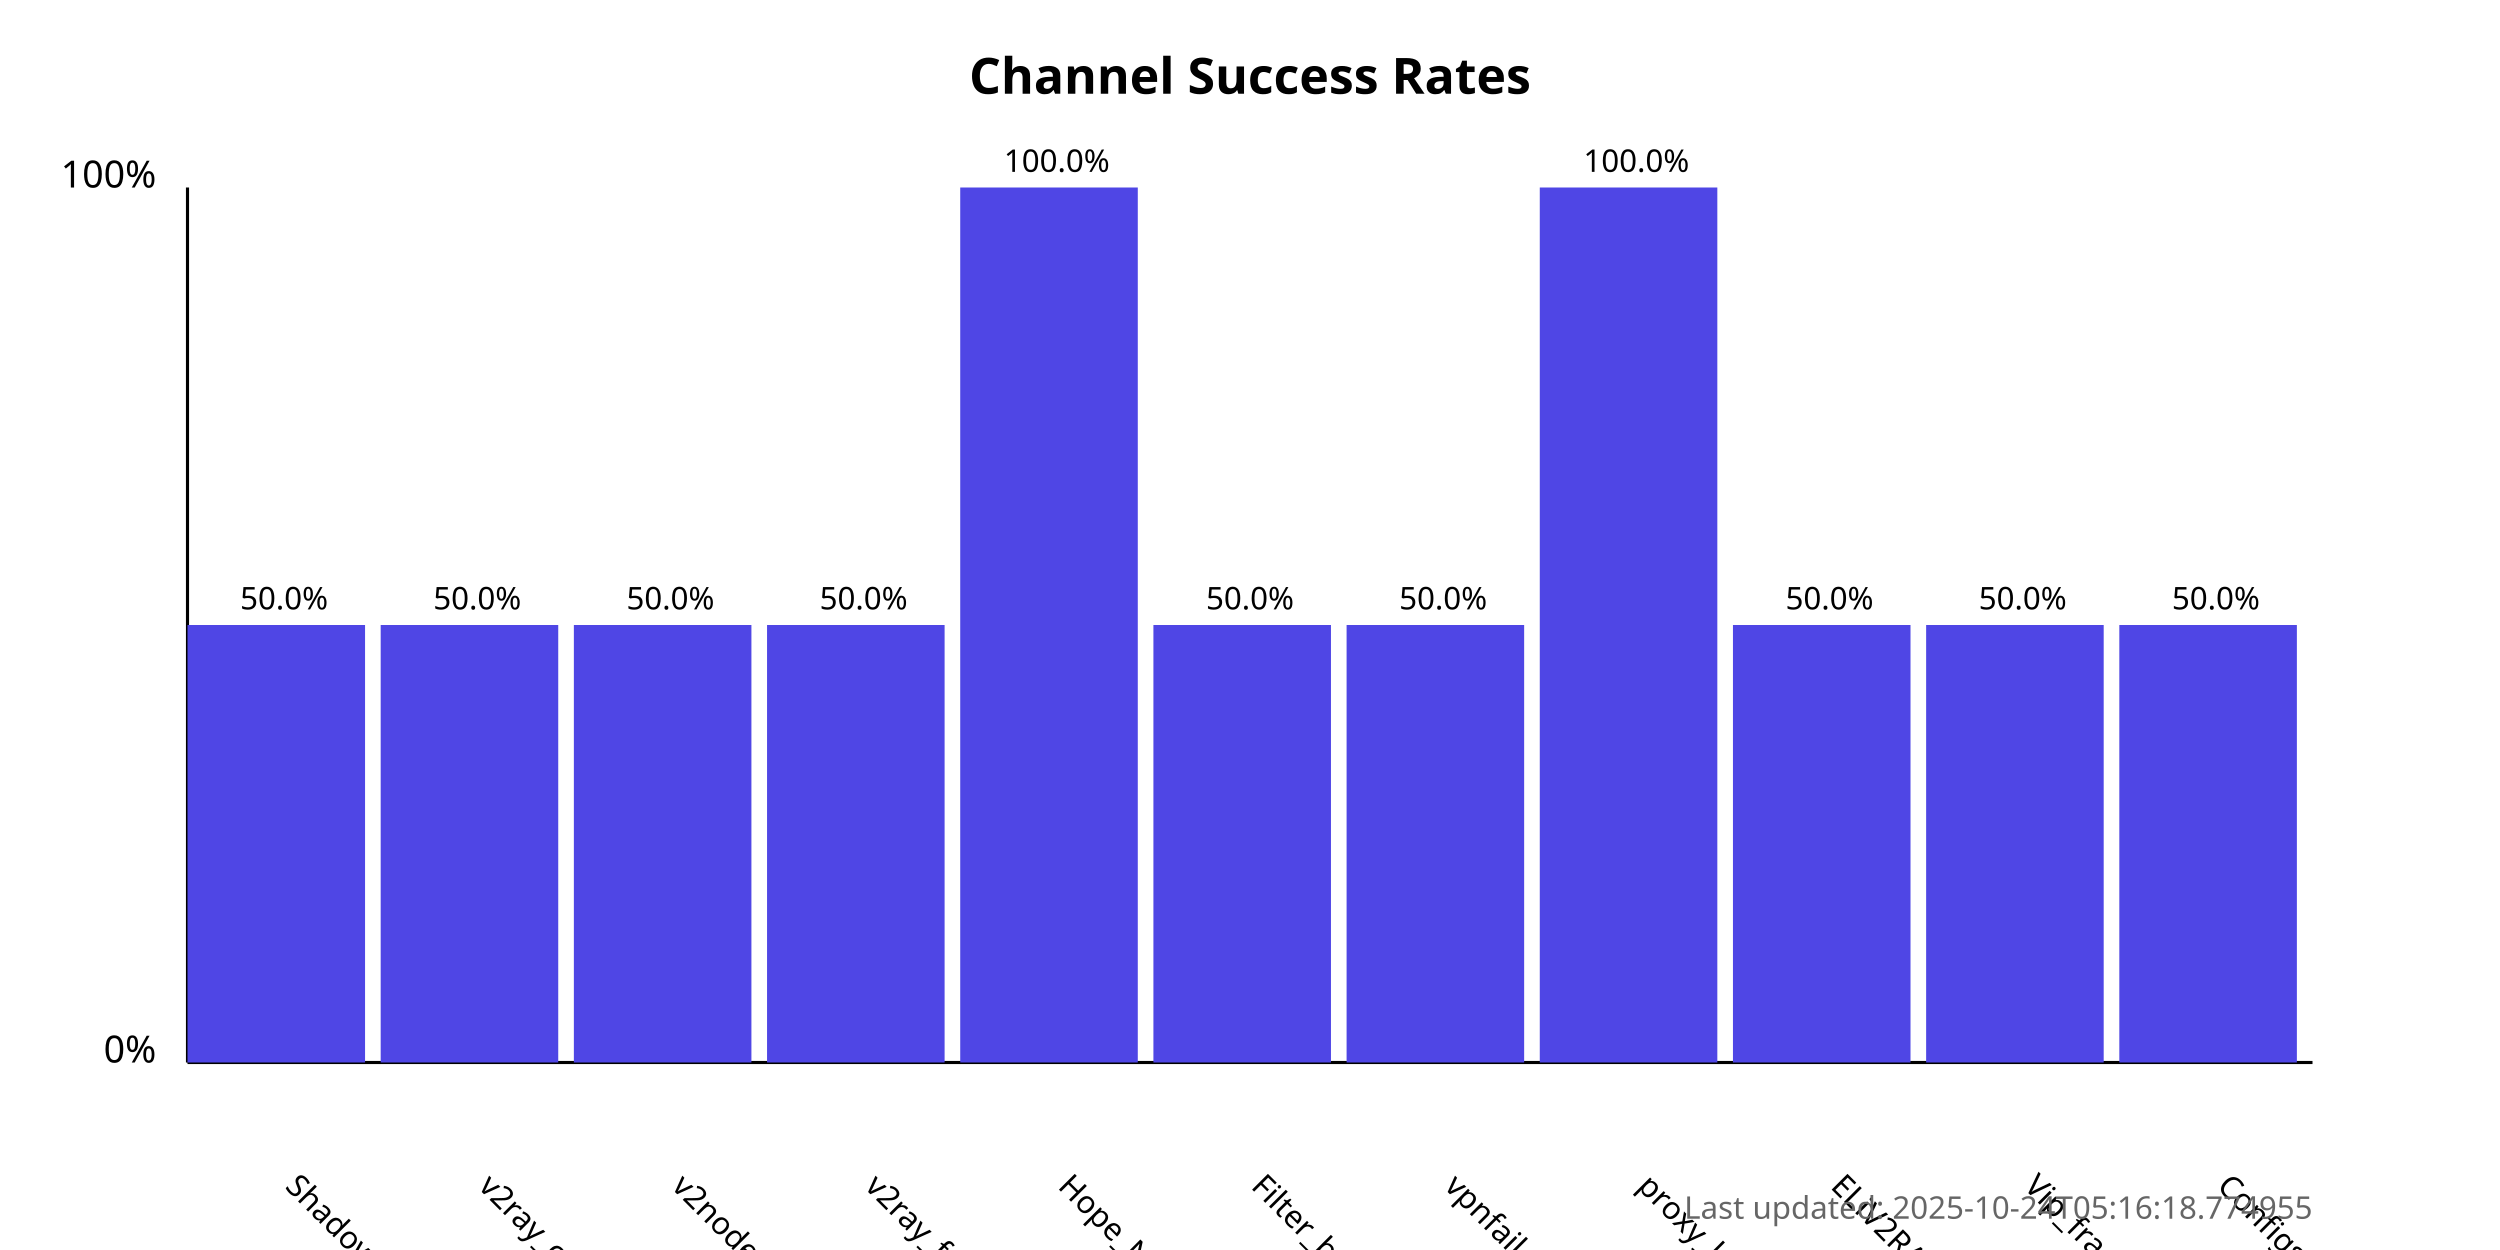
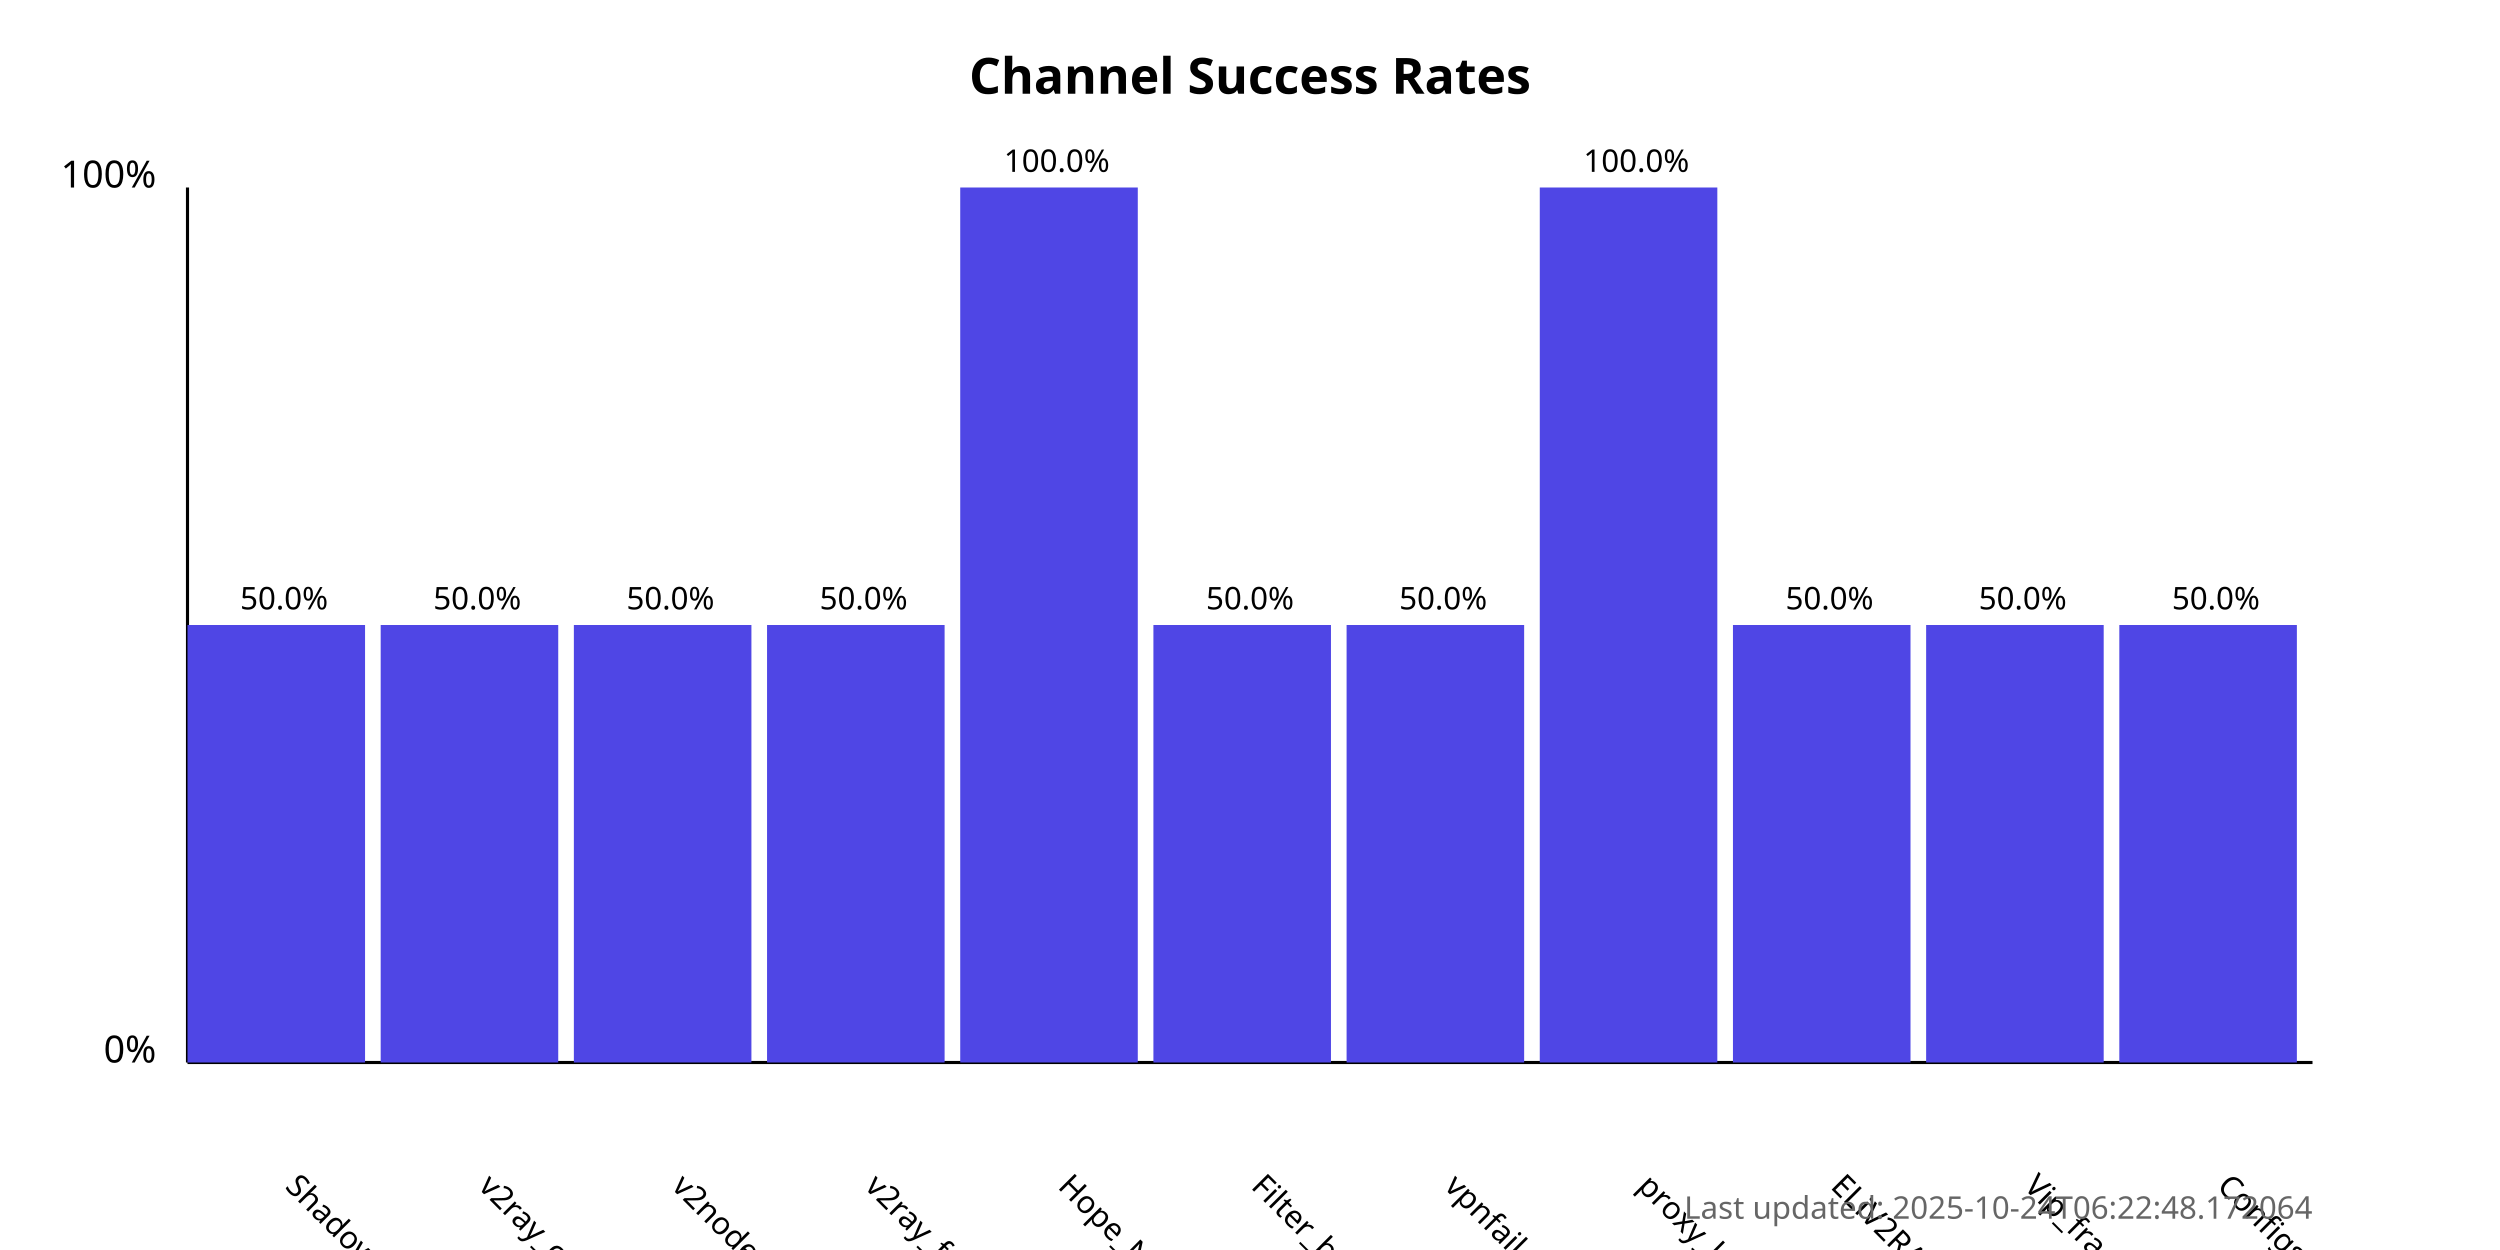
<svg xmlns="http://www.w3.org/2000/svg" width="800" height="400">
  <style>
            .chart-title { font: bold 16px sans-serif; }
            .axis-label { font: 12px sans-serif; }
            .tick-label { font: 10px sans-serif; }
            .bar { fill: #4f46e5; }
            .bar:hover { fill: #6366f1; }
            .timestamp { font: 10px sans-serif; fill: #666; }
        </style>
  <text x="400.0" y="30" text-anchor="middle" class="chart-title">
            Channel Success Rates
        </text>
  <line x1="60" y1="340" x2="60" y2="60" stroke="black" stroke-width="1" />
  <line x1="60" y1="340" x2="740" y2="340" stroke="black" stroke-width="1" />
  <text x="50" y="340" text-anchor="end" class="axis-label">0%</text>
  <text x="50" y="60" text-anchor="end" class="axis-label">100%</text>
  <g>
    <rect x="60" y="200.0" width="56.818" height="140.0" class="bar" />
    <text x="90.909" y="380" transform="rotate(45, 90.90909, 380)" text-anchor="start" class="tick-label">
                ShadowProxy66
            </text>
    <text x="90.909" y="195.0" text-anchor="middle" class="tick-label">
                50.0%
            </text>
  </g>
  <g>
    <rect x="121.818" y="200.0" width="56.818" height="140.0" class="bar" />
    <text x="152.727" y="380" transform="rotate(45, 152.7273, 380)" text-anchor="start" class="tick-label">
                v2ray_configs_pool
            </text>
    <text x="152.727" y="195.0" text-anchor="middle" class="tick-label">
                50.0%
            </text>
  </g>
  <g>
    <rect x="183.636" y="200.0" width="56.818" height="140.0" class="bar" />
    <text x="214.545" y="380" transform="rotate(45, 214.5455, 380)" text-anchor="start" class="tick-label">
                v2nodes
            </text>
    <text x="214.545" y="195.0" text-anchor="middle" class="tick-label">
                50.0%
            </text>
  </g>
  <g>
    <rect x="245.455" y="200.0" width="56.818" height="140.0" class="bar" />
    <text x="276.364" y="380" transform="rotate(45, 276.3636, 380)" text-anchor="start" class="tick-label">
                v2ray_free_conf
            </text>
    <text x="276.364" y="195.0" text-anchor="middle" class="tick-label">
                50.0%
            </text>
  </g>
  <g>
    <rect x="307.273" y="60.0" width="56.818" height="280.0" class="bar" />
    <text x="338.182" y="380" transform="rotate(45, 338.1818, 380)" text-anchor="start" class="tick-label">
                Hope_Net
            </text>
    <text x="338.182" y="55.0" text-anchor="middle" class="tick-label">
                100.0%
            </text>
  </g>
  <g>
    <rect x="369.091" y="200.0" width="56.818" height="140.0" class="bar" />
    <text x="400.0" y="380" transform="rotate(45, 400.0, 380)" text-anchor="start" class="tick-label">
                Filter_breaker
            </text>
    <text x="400.0" y="195.0" text-anchor="middle" class="tick-label">
                50.0%
            </text>
  </g>
  <g>
    <rect x="430.909" y="200.0" width="56.818" height="140.0" class="bar" />
    <text x="461.818" y="380" transform="rotate(45, 461.8182, 380)" text-anchor="start" class="tick-label">
                vpnfail_vless
            </text>
    <text x="461.818" y="195.0" text-anchor="middle" class="tick-label">
                50.0%
            </text>
  </g>
  <g>
    <rect x="492.727" y="60.0" width="56.818" height="280.0" class="bar" />
    <text x="523.636" y="380" transform="rotate(45, 523.6364, 380)" text-anchor="start" class="tick-label">
                proxy_kafee
            </text>
    <text x="523.636" y="55.0" text-anchor="middle" class="tick-label">
                100.0%
            </text>
  </g>
  <g>
    <rect x="554.545" y="200.0" width="56.818" height="140.0" class="bar" />
    <text x="585.455" y="380" transform="rotate(45, 585.4545, 380)" text-anchor="start" class="tick-label">
                ELiV2RAY
            </text>
    <text x="585.455" y="195.0" text-anchor="middle" class="tick-label">
                50.0%
            </text>
  </g>
  <g>
    <rect x="616.364" y="200.0" width="56.818" height="140.0" class="bar" />
    <text x="647.273" y="380" transform="rotate(45, 647.2727, 380)" text-anchor="start" class="tick-label">
                Vip_fragment_v2ray
            </text>
    <text x="647.273" y="195.0" text-anchor="middle" class="tick-label">
                50.0%
            </text>
  </g>
  <g>
    <rect x="678.182" y="200.0" width="56.818" height="140.0" class="bar" />
    <text x="709.091" y="380" transform="rotate(45, 709.0909, 380)" text-anchor="start" class="tick-label">
                ConfigsHubPlus
            </text>
    <text x="709.091" y="195.0" text-anchor="middle" class="tick-label">
                50.0%
            </text>
  </g>
  <text x="740" y="390" text-anchor="end" class="timestamp">
-             Last updated: 2025-10-24T05:16:18.774955
+             Last updated: 2025-10-24T06:22:48.172064
        </text>
</svg>
